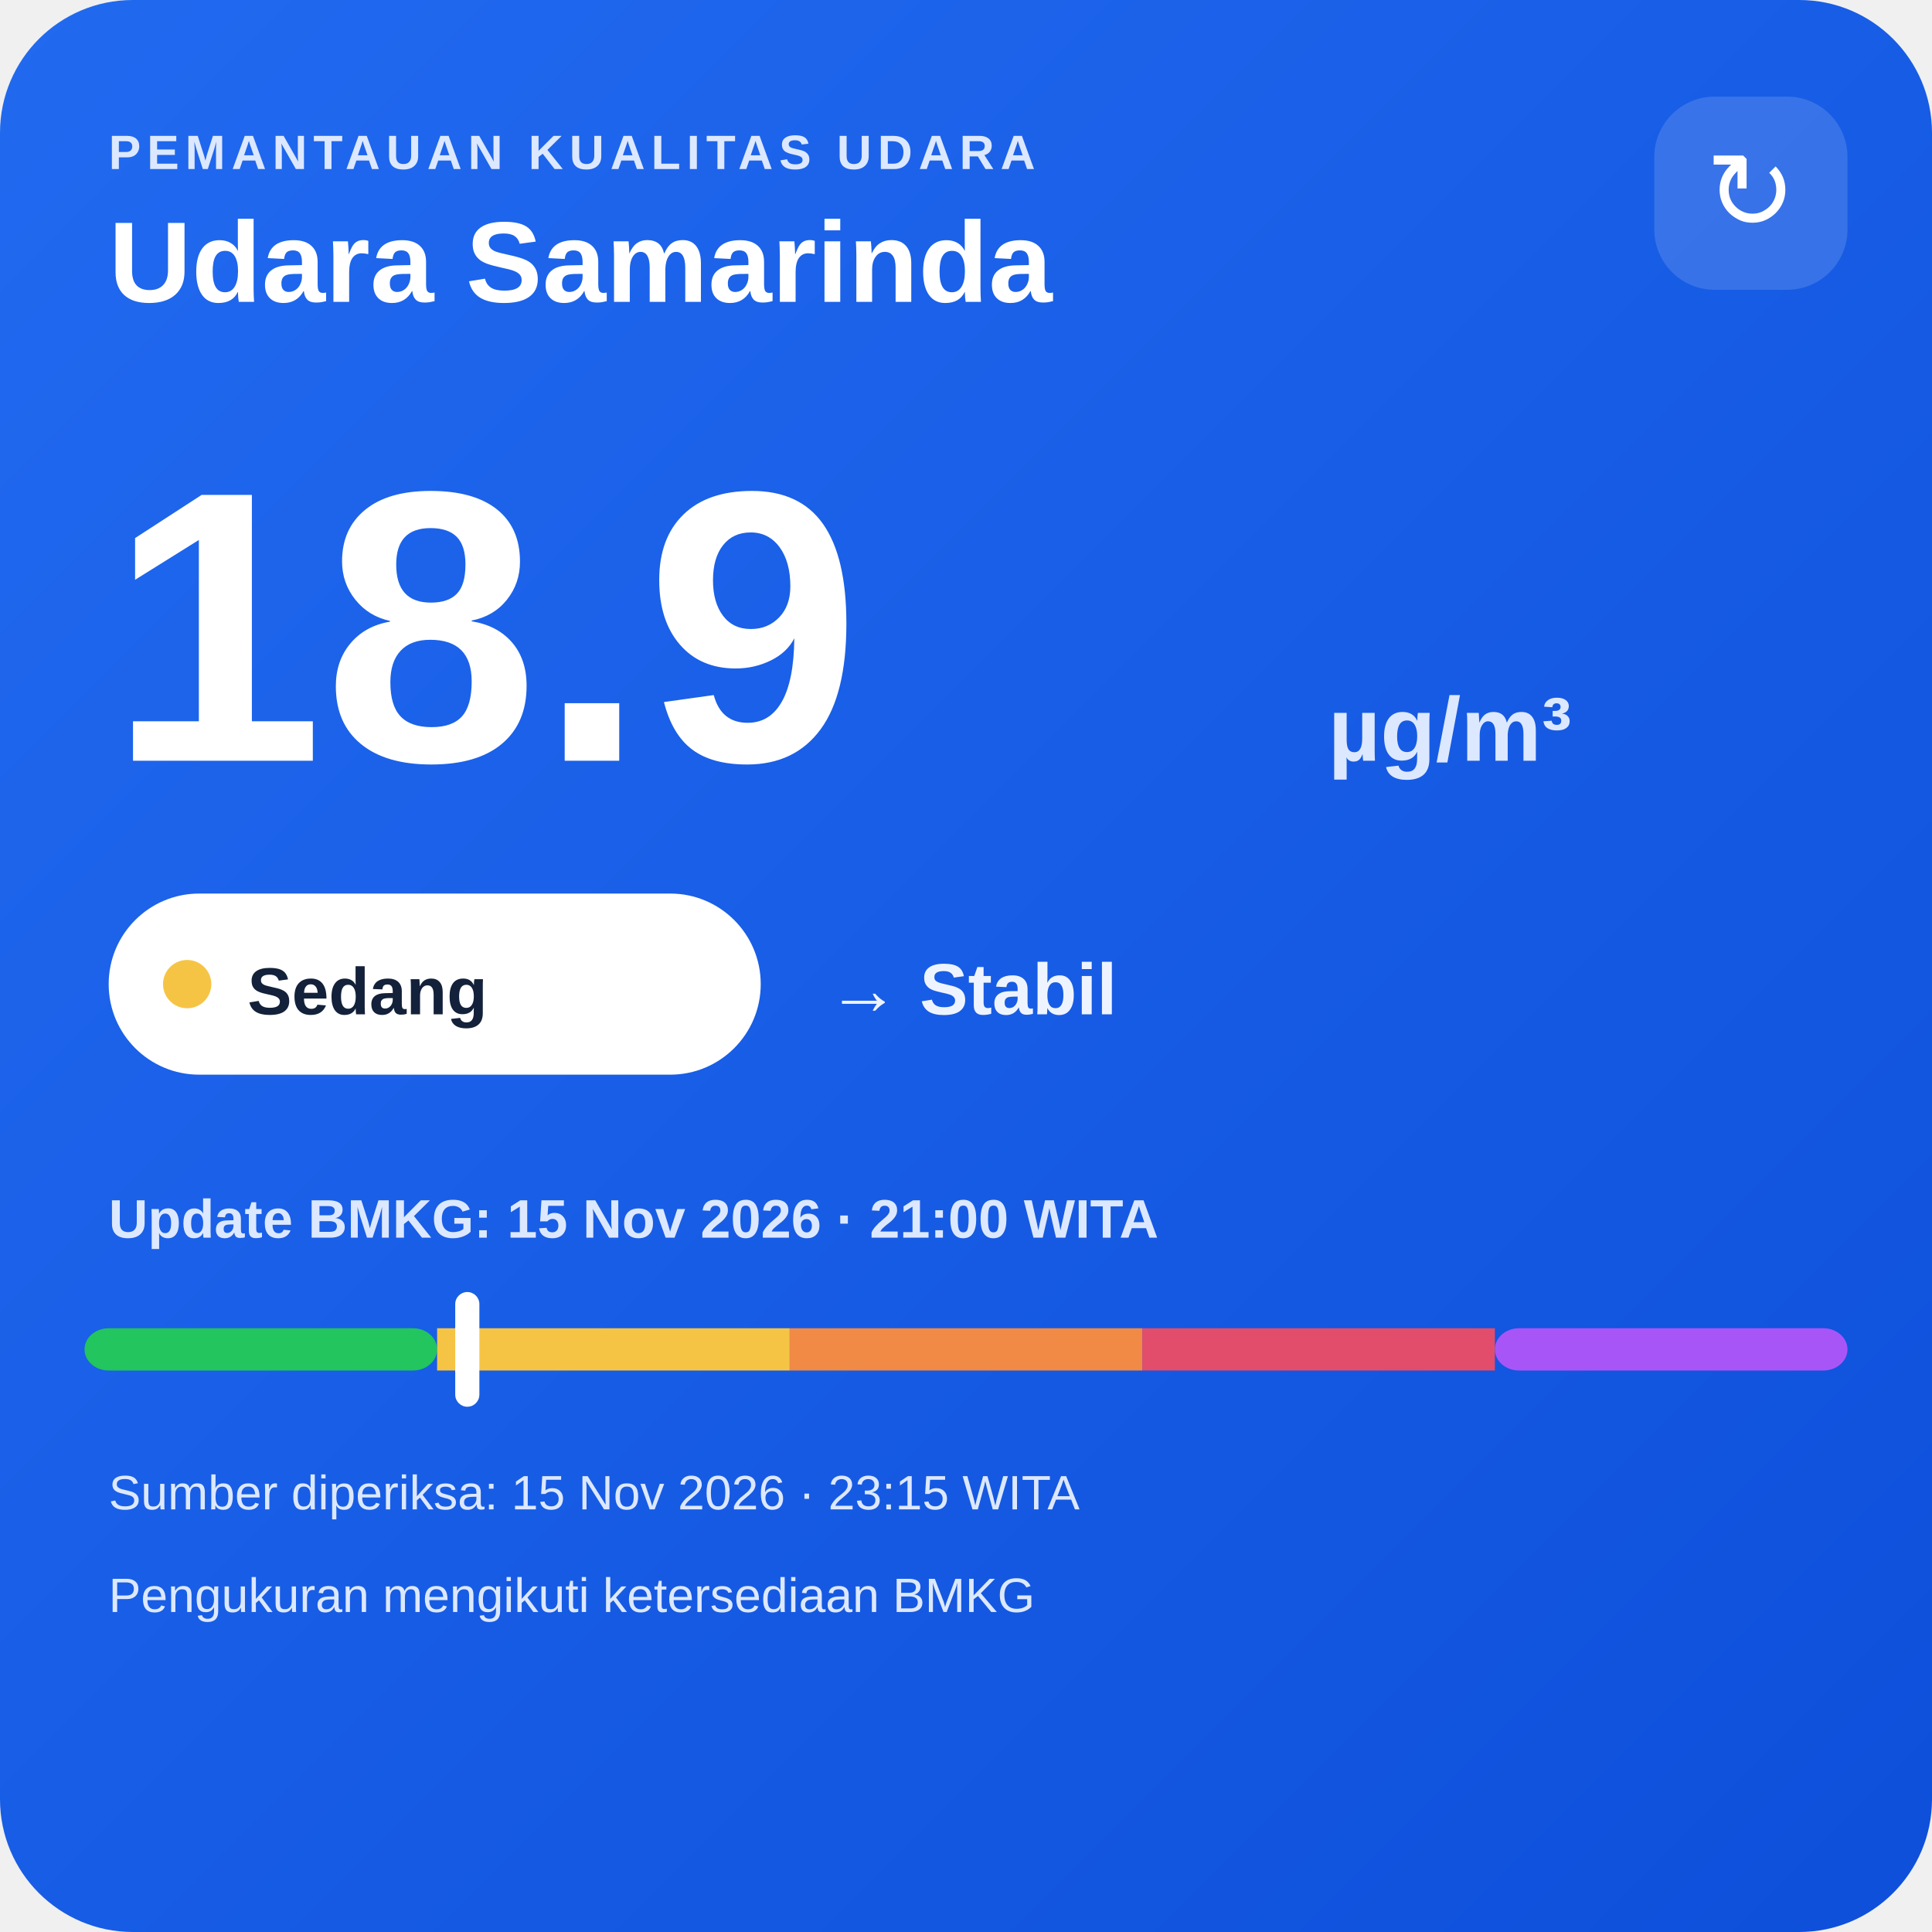
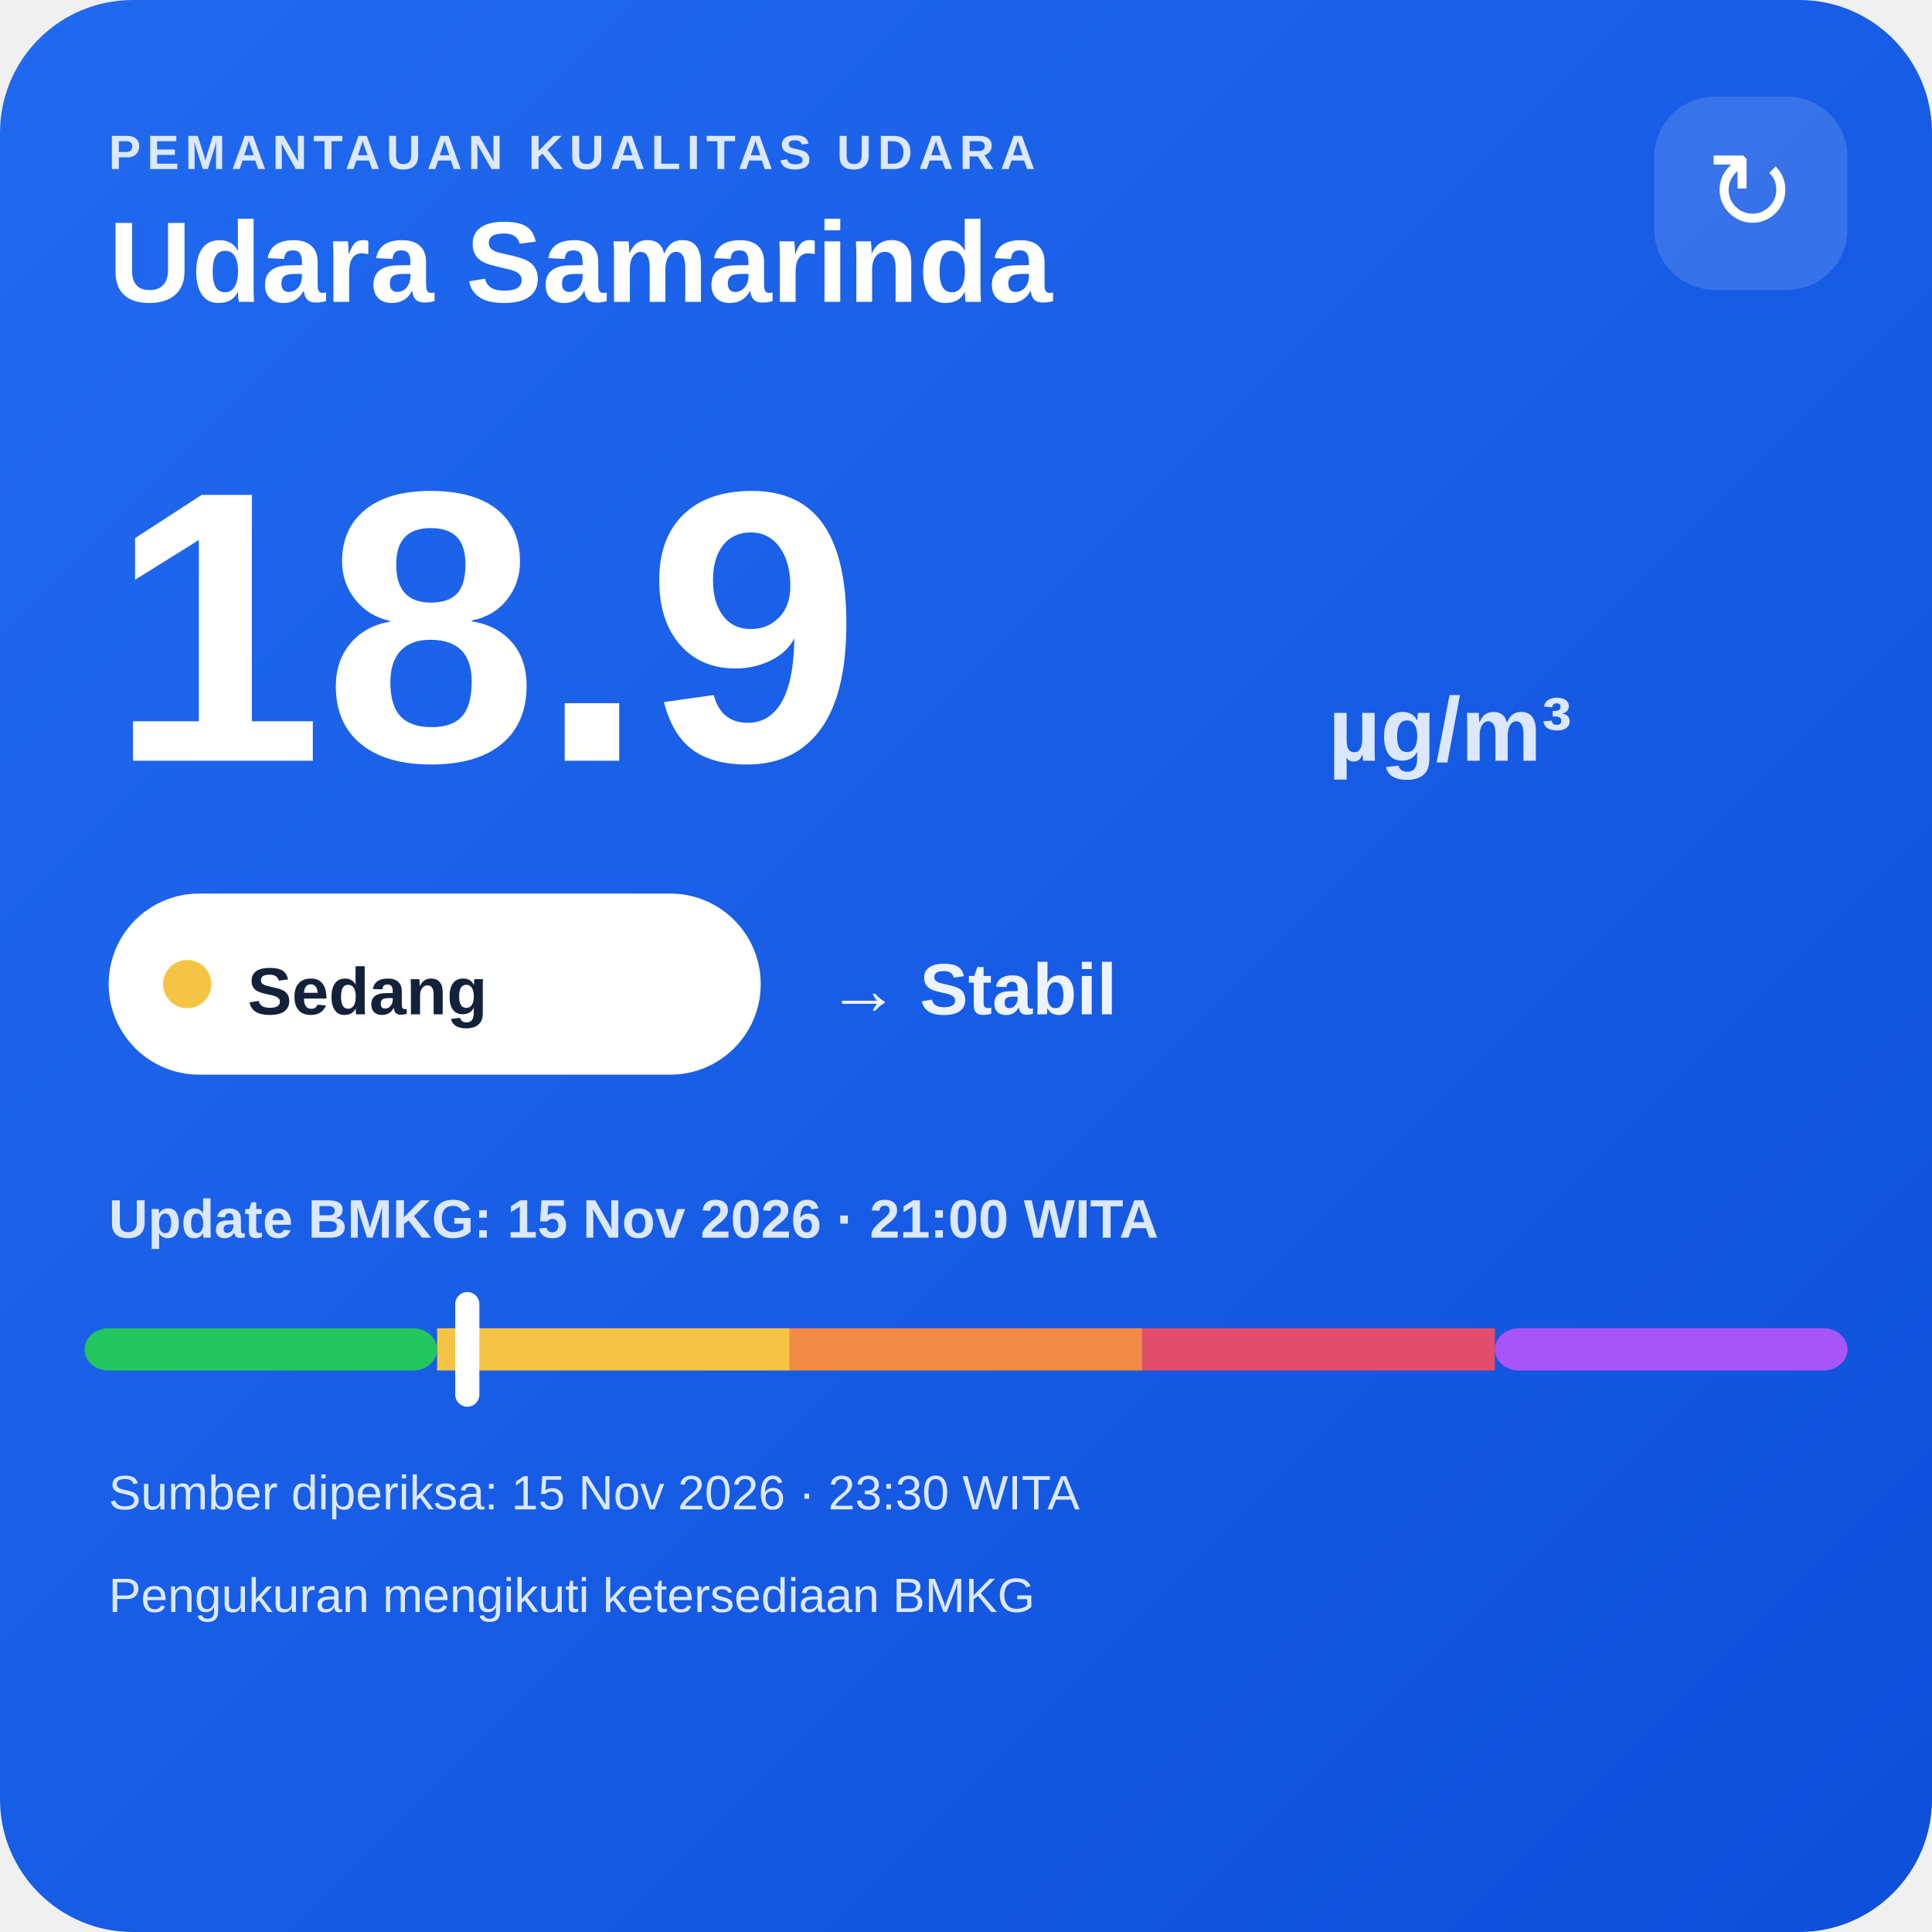
<svg xmlns="http://www.w3.org/2000/svg" width="320" height="320" viewBox="0 0 320 320">
  <defs>
    <linearGradient id="bg" x1="0" y1="0" x2="1" y2="1">
      <stop offset="0" stop-color="#216af0" />
      <stop offset="1" stop-color="#0e4fda" />
    </linearGradient>
  </defs>
  <rect width="320" height="320" rx="22" fill="url(#bg)" />
  <text x="18" y="28" fill="#dce8ff" font-family="Arial,sans-serif" font-size="8" font-weight="700" letter-spacing="1">PEMANTAUAN KUALITAS UDARA</text>
  <text x="18" y="50" fill="#ffffff" font-family="Arial,sans-serif" font-size="19" font-weight="700">Udara Samarinda</text>
  <rect x="274" y="16" width="32" height="32" rx="10" fill="#ffffff" fill-opacity=".14" />
  <text x="290" y="38" text-anchor="middle" fill="#ffffff" font-family="Arial,sans-serif" font-size="18">↻</text>
  <text x="18" y="126" fill="#ffffff" font-family="Arial,sans-serif" font-size="64" font-weight="800">18.9</text>
  <text x="220" y="126" fill="#dce8ff" font-family="Arial,sans-serif" font-size="15" font-weight="700">µg/m³</text>
  <rect x="18" y="148" width="108" height="30" rx="15" fill="#ffffff" />
  <circle cx="31" cy="163" r="4" fill="#f6c445" />
  <text x="41" y="168" fill="#13213a" font-family="Arial,sans-serif" font-size="11" font-weight="700">Sedang</text>
  <text x="137" y="168" fill="#eef4ff" font-family="Arial,sans-serif" font-size="12" font-weight="700">→ Stabil</text>
  <text x="18" y="205" fill="#dce8ff" font-family="Arial,sans-serif" font-size="9" font-weight="700">Update BMKG: 15 Nov 2026 · 21:00 WITA</text>
  <rect x="14" y="220" width="58.4" height="7" rx="4" fill="#22c55e" />
  <rect x="72.4" y="220" width="58.4" height="7" fill="#f6c445" />
  <rect x="130.8" y="220" width="58.4" height="7" fill="#f08a45" />
  <rect x="189.2" y="220" width="58.4" height="7" fill="#e24d6b" />
  <rect x="247.6" y="220" width="58.4" height="7" rx="4" fill="#a855f7" />
  <rect x="75.4" y="214" width="4" height="19" rx="2" fill="#ffffff" />
-   <text x="18" y="250" fill="#dce8ff" font-family="Arial,sans-serif" font-size="8">Sumber diperiksa: 15 Nov 2026 · 23:15 WITA</text>
+   <text x="18" y="250" fill="#dce8ff" font-family="Arial,sans-serif" font-size="8">Sumber diperiksa: 15 Nov 2026 · 23:30 WITA</text>
  <text x="18" y="267" fill="#dce8ff" font-family="Arial,sans-serif" font-size="8">Pengukuran mengikuti ketersediaan BMKG</text>
</svg>
